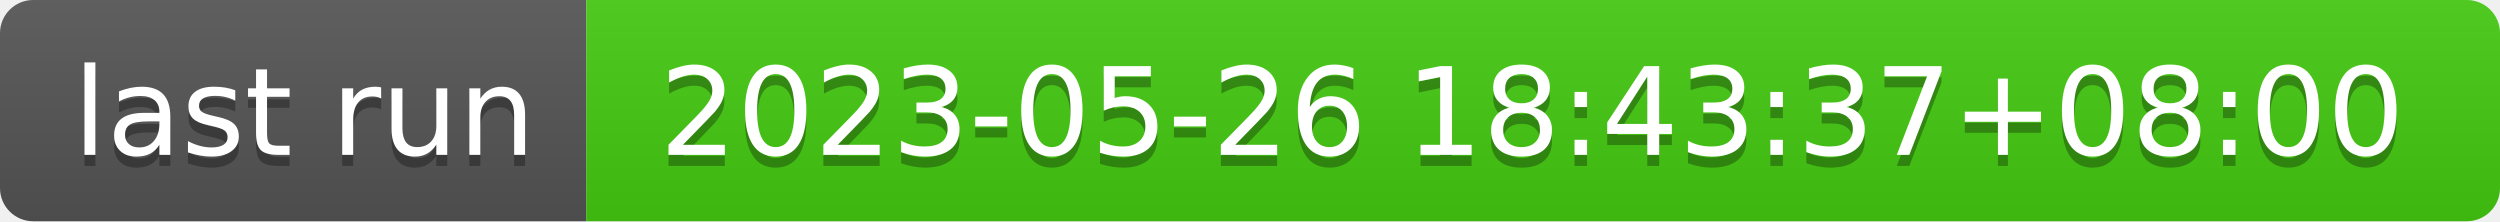
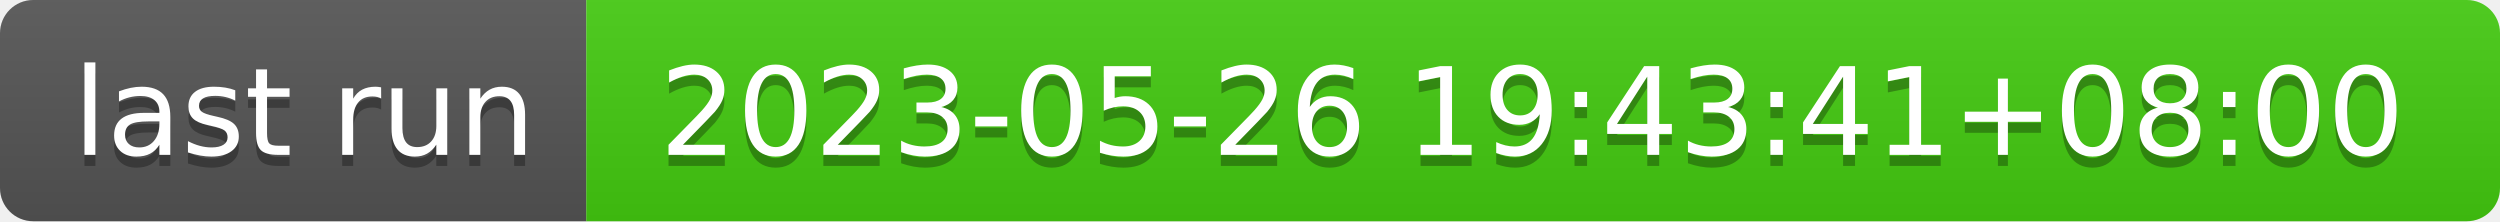
- <svg xmlns="http://www.w3.org/2000/svg" width="226" height="20" role="img" aria-label="last run: 2023-05-26 18:43:37+08:00">
+ <svg xmlns="http://www.w3.org/2000/svg" width="226" height="20" role="img" aria-label="last run: 2023-05-26 19:43:41+08:00">
  <linearGradient id="s" x2="0" y2="100%">
    <stop offset="0" stop-color="#bbb" stop-opacity=".1" />
    <stop offset="1" stop-opacity=".1" />
  </linearGradient>
  <clipPath id="r">
    <rect width="226" height="20" rx="3" fill="#fff" />
  </clipPath>
  <g clip-path="url(#r)">
    <rect width="53" height="20" fill="#555" />
    <rect x="53" width="173" height="20" fill="#4c1" />
    <rect width="226" height="20" fill="url(#s)" />
  </g>
  <g fill="#fff" text-anchor="middle" font-family="Verdana,Geneva,DejaVu Sans,sans-serif" text-rendering="geometricPrecision" font-size="110">
    <text aria-hidden="true" x="275" y="150" fill="#010101" fill-opacity=".3" transform="scale(.1)" textLength="430">last run</text>
    <text x="275" y="140" transform="scale(.1)" fill="#fff" textLength="430">last run</text>
-     <text aria-hidden="true" x="1385" y="150" fill="#010101" fill-opacity=".3" transform="scale(.1)" textLength="1630">2023-05-26 18:43:37+08:00</text>
-     <text x="1385" y="140" transform="scale(.1)" fill="#fff" textLength="1630">2023-05-26 18:43:37+08:00</text>
+     <text aria-hidden="true" x="1385" y="150" fill="#010101" fill-opacity=".3" transform="scale(.1)" textLength="1630">2023-05-26 19:43:41+08:00</text>
+     <text x="1385" y="140" transform="scale(.1)" fill="#fff" textLength="1630">2023-05-26 19:43:41+08:00</text>
  </g>
</svg>
